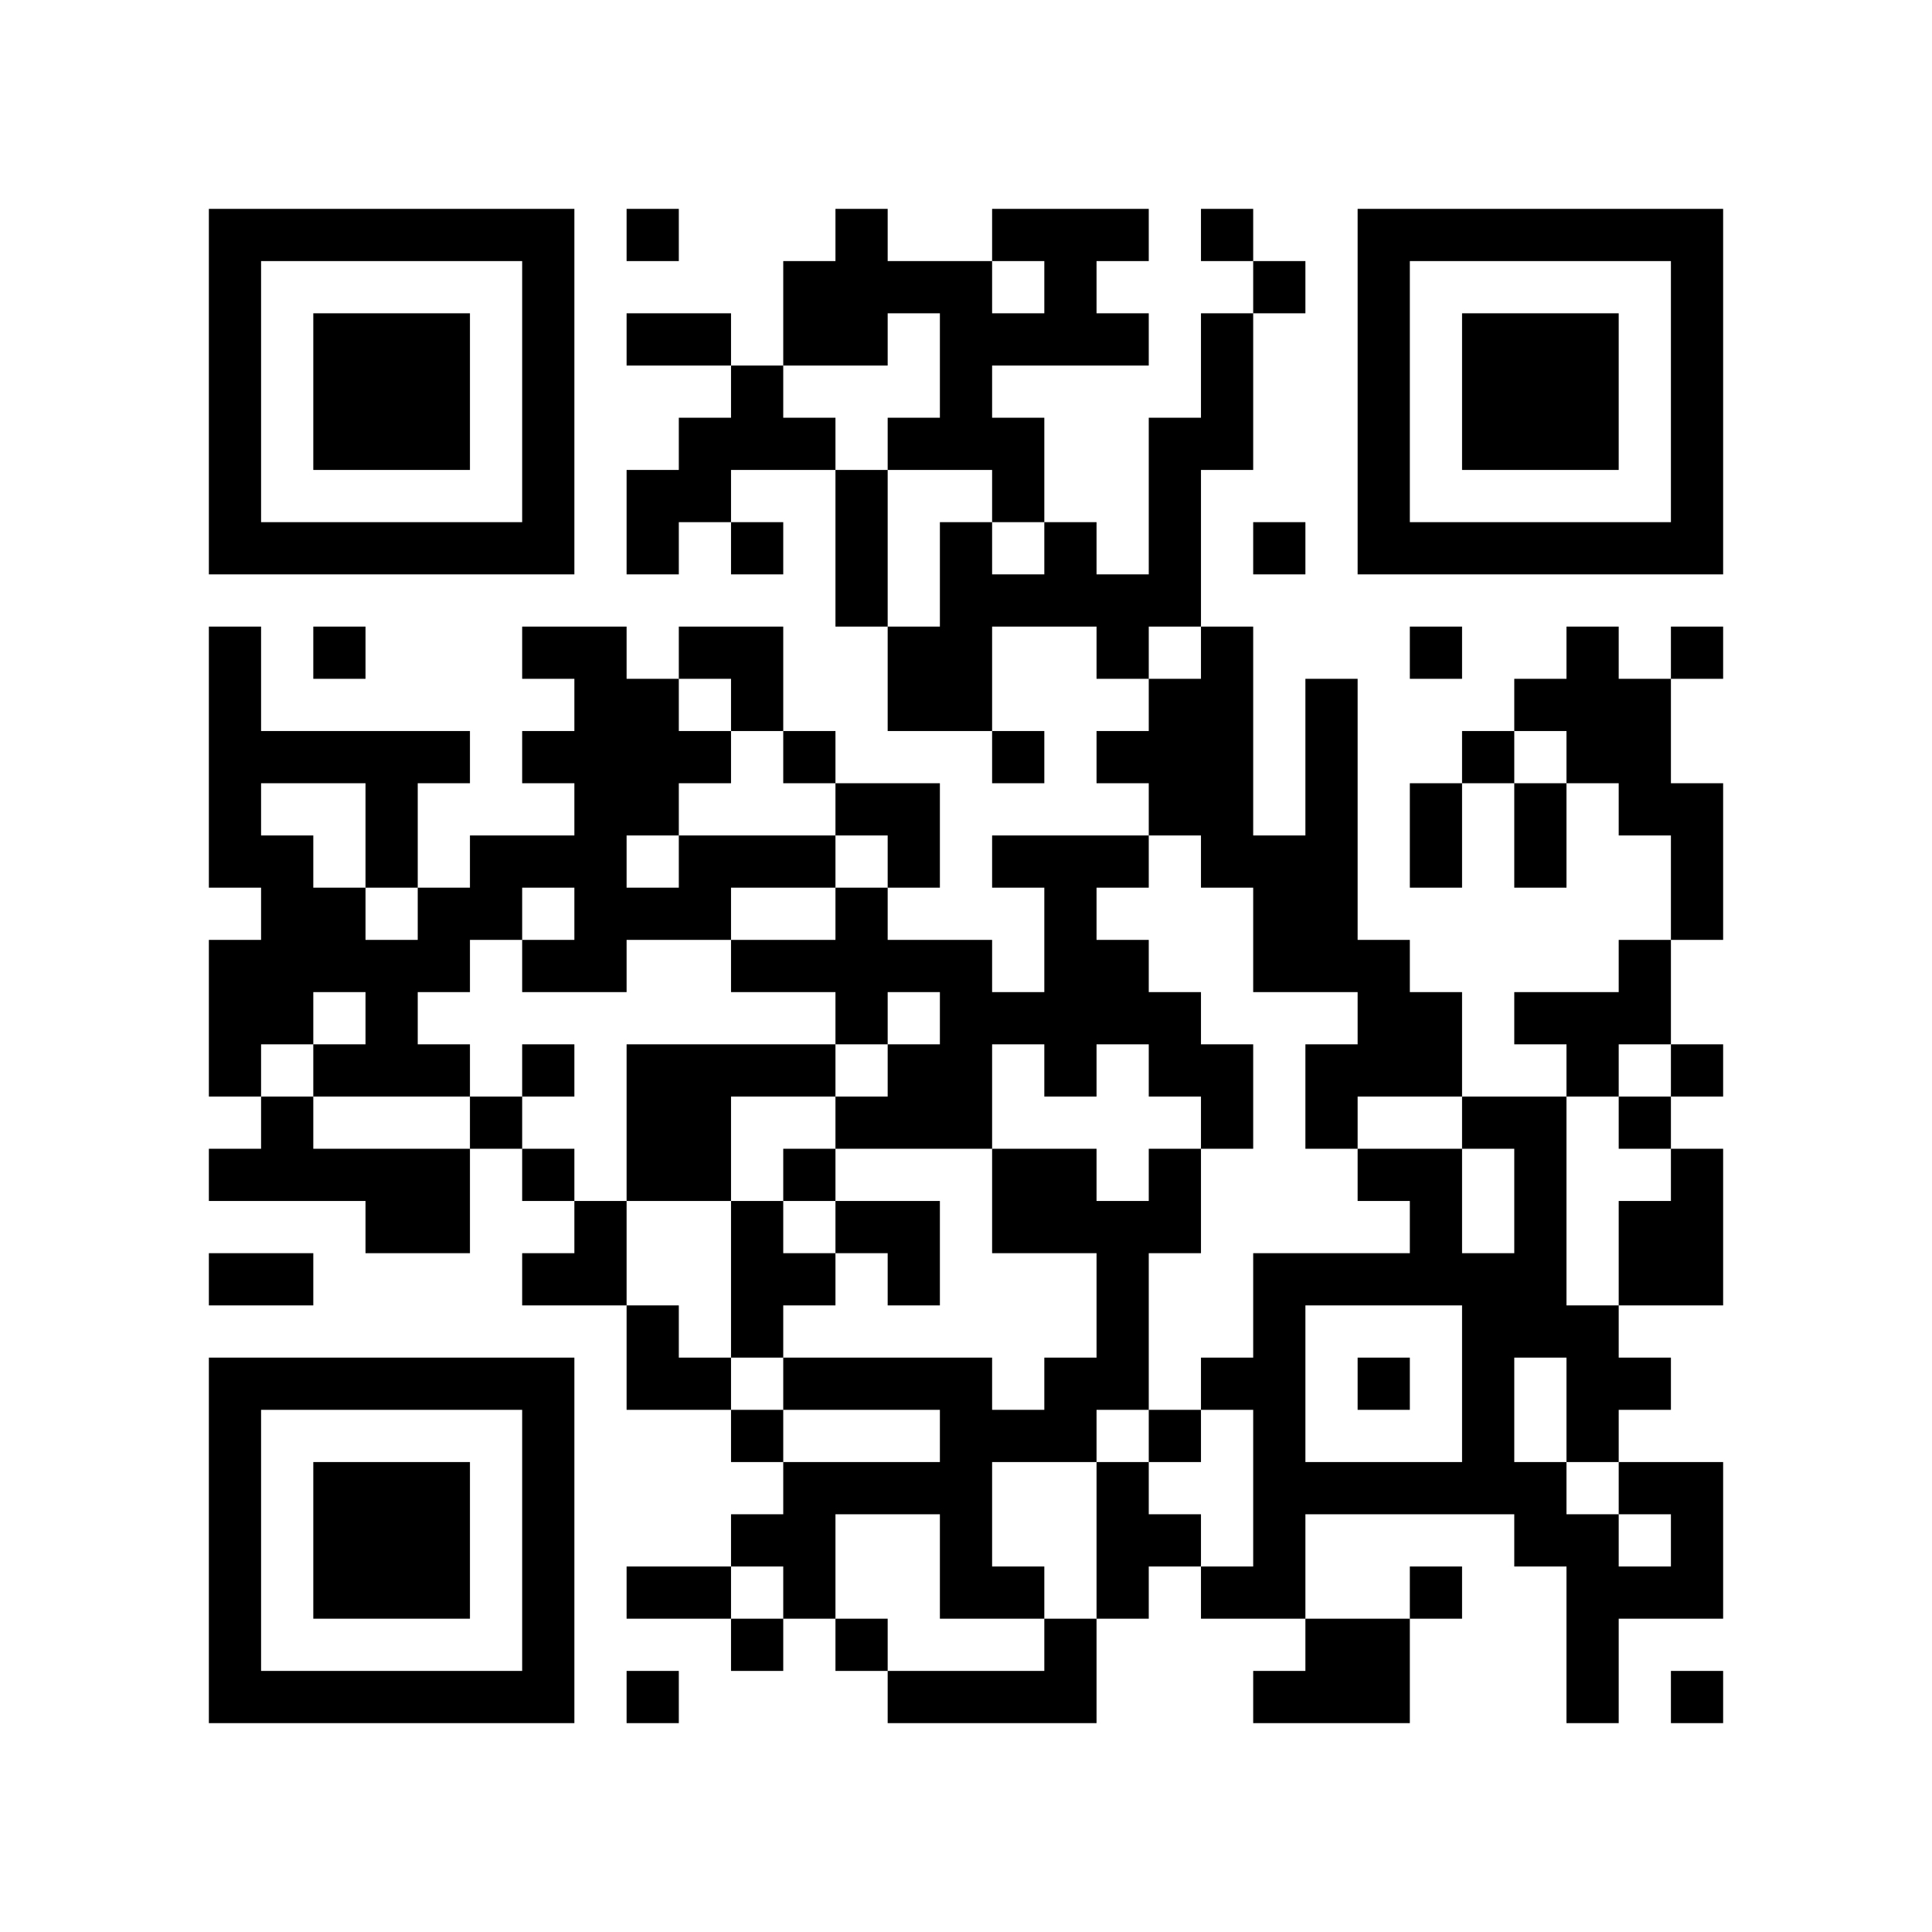
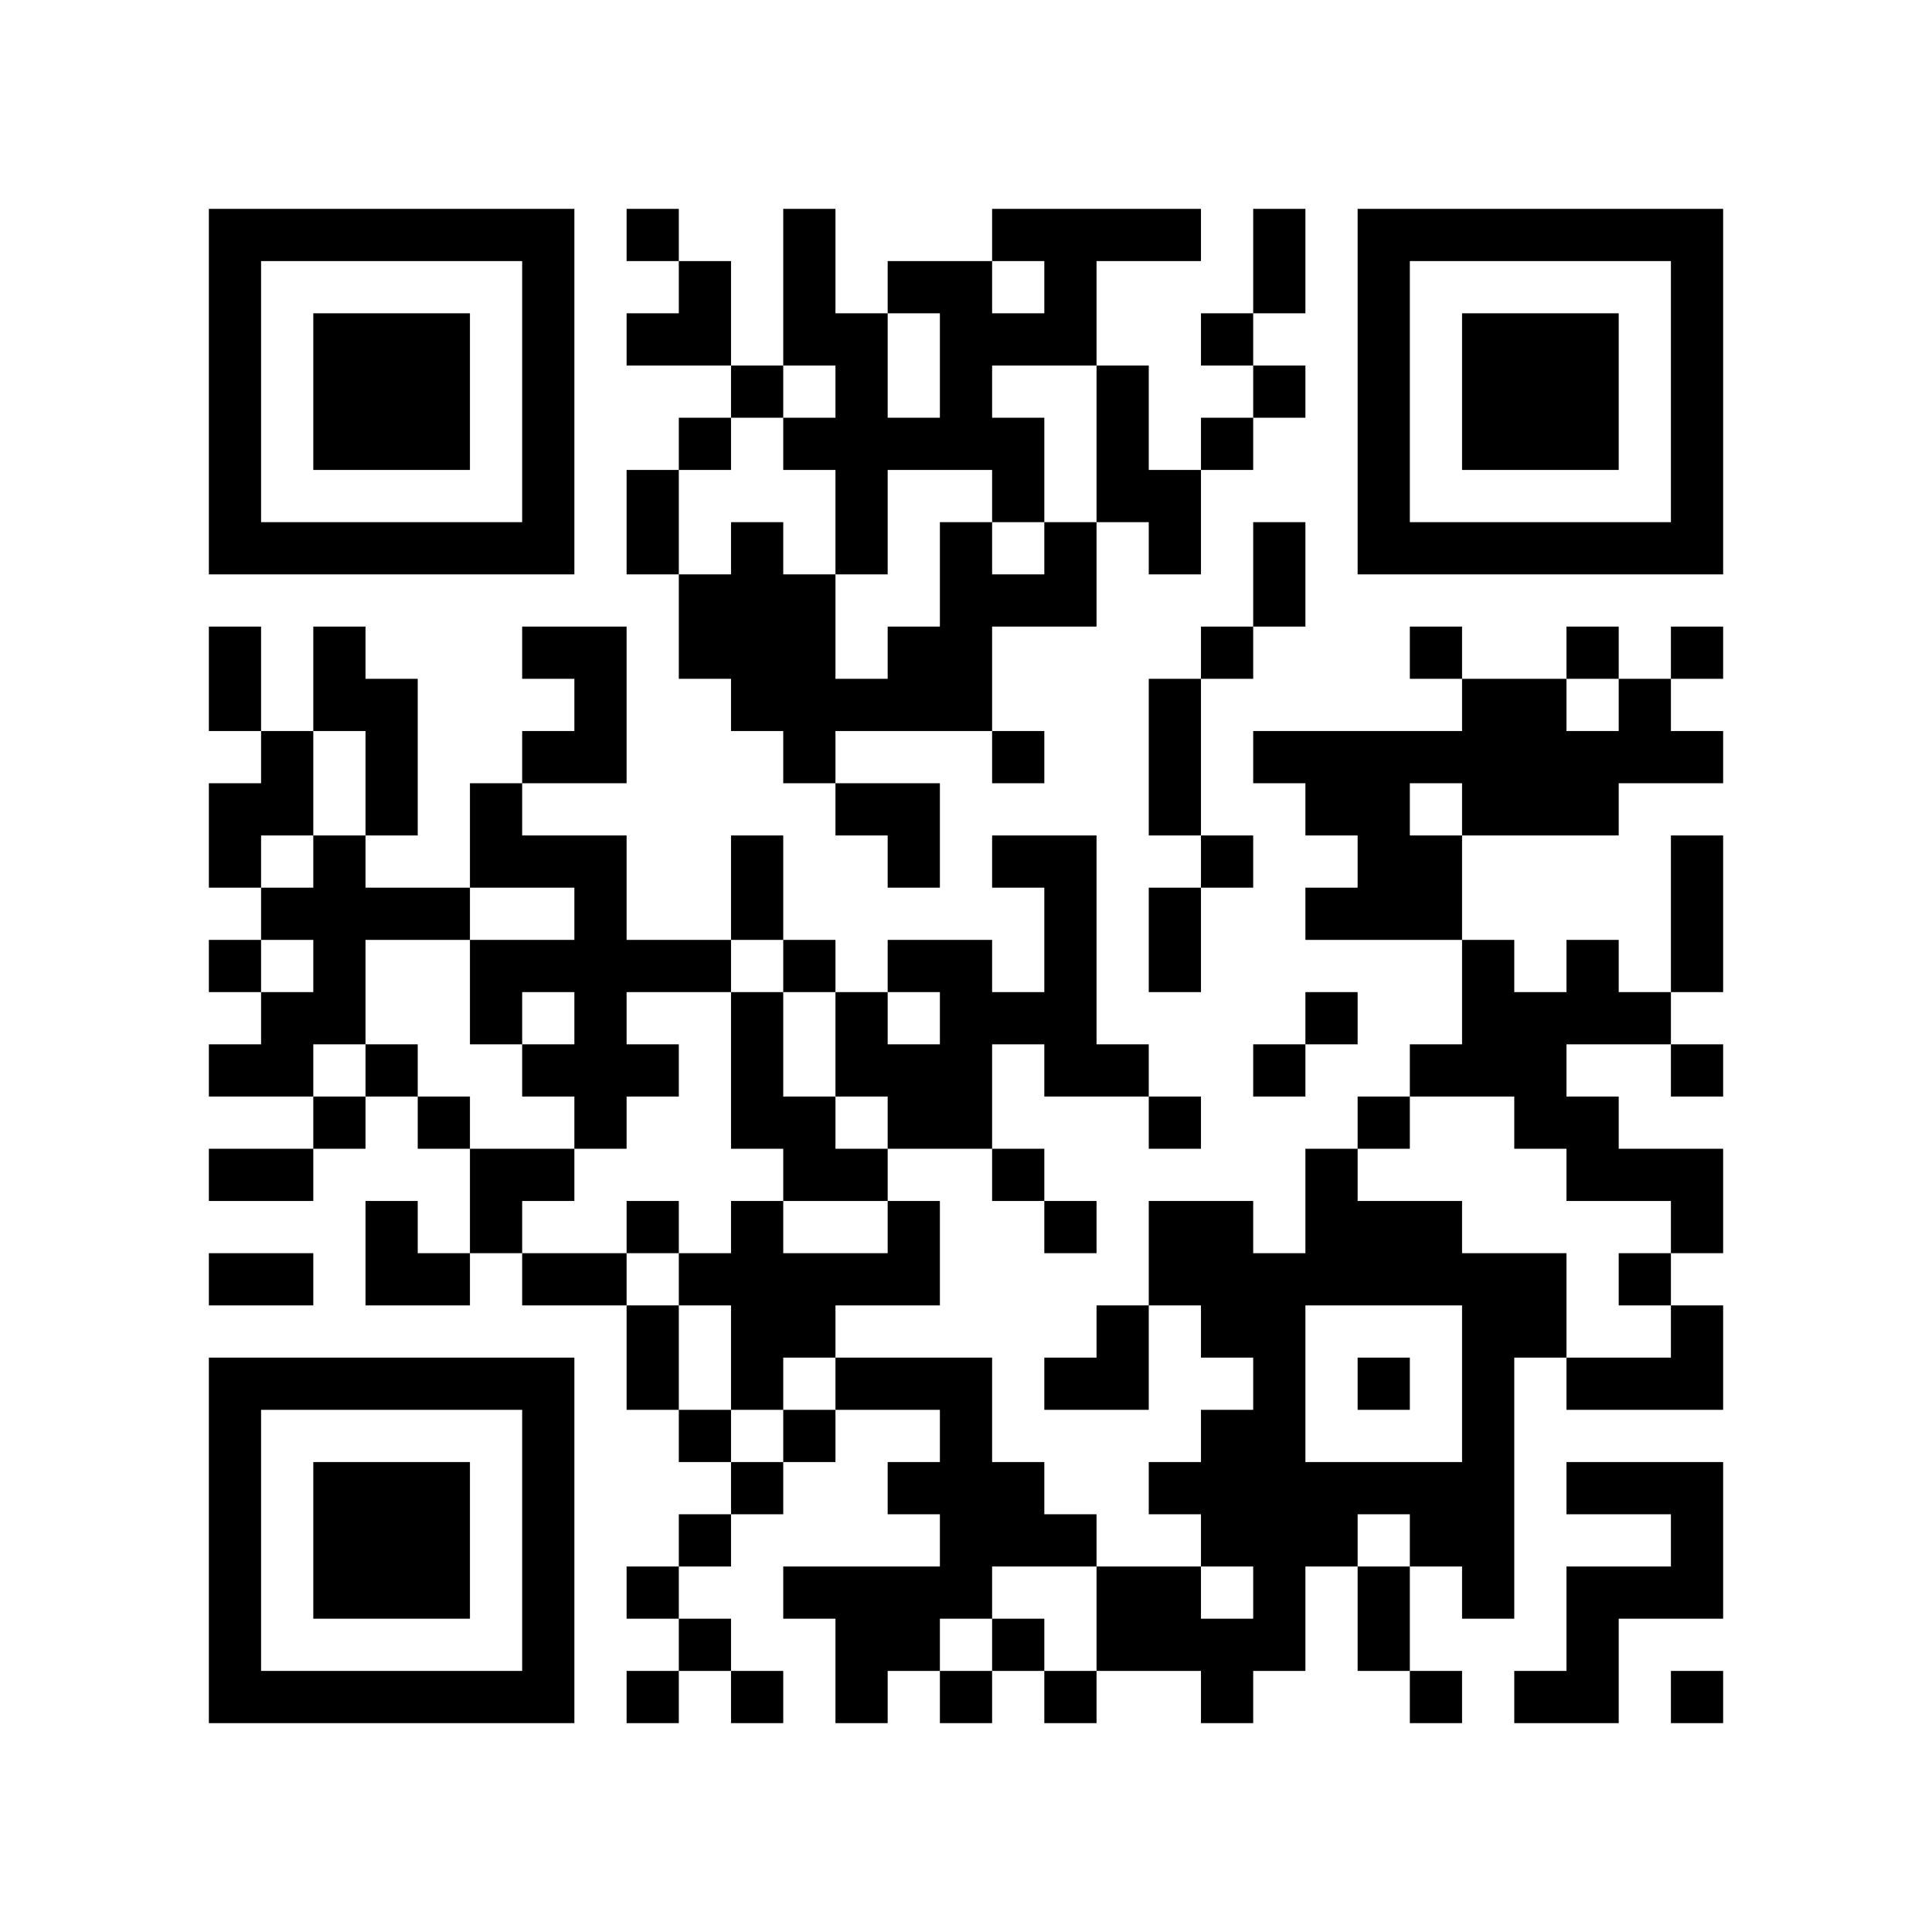
<svg xmlns="http://www.w3.org/2000/svg" width="37mm" height="37mm" version="1.1" viewBox="0 0 37 37">
  <rect fill="white" x="0" y="0" width="100%" height="100%" />
-   <path style="fill:#000000;fill-opacity:1;fill-rule:nonzero;stroke:none" d="M 24 29 L 24 30 L 25 30 L 25 29 z M 10 32 L 10 33 L 11 33 L 11 32 z M 25 32 L 25 33 L 26 33 L 26 32 z M 23 8 L 23 9 L 24 9 L 24 8 z M 21 24 L 21 25 L 22 25 L 22 24 z M 22 23 L 22 24 L 23 24 L 23 23 z M 27 30 L 27 31 L 28 31 L 28 30 z M 12 9 L 12 10 L 13 10 L 13 9 z M 15 26 L 15 27 L 16 27 L 16 26 z M 18 5 L 18 6 L 19 6 L 19 5 z M 16 21 L 16 22 L 17 22 L 17 21 z M 5 32 L 5 33 L 6 33 L 6 32 z M 29 19 L 29 20 L 30 20 L 30 19 z M 19 8 L 19 9 L 20 9 L 20 8 z M 17 24 L 17 25 L 18 25 L 18 24 z M 7 6 L 7 7 L 8 7 L 8 6 z M 20 4 L 20 5 L 21 5 L 21 4 z M 10 27 L 10 28 L 11 28 L 11 27 z M 24 18 L 24 19 L 25 19 L 25 18 z M 22 14 L 22 15 L 23 15 L 23 14 z M 27 23 L 27 24 L 28 24 L 28 23 z M 14 18 L 14 19 L 15 19 L 15 18 z M 12 22 L 12 23 L 13 23 L 13 22 z M 28 25 L 28 26 L 29 26 L 29 25 z M 18 12 L 18 13 L 19 13 L 19 12 z M 6 22 L 6 23 L 7 23 L 7 22 z M 30 27 L 30 28 L 31 28 L 31 27 z M 4 18 L 4 19 L 5 19 L 5 18 z M 7 15 L 7 16 L 8 16 L 8 15 z M 31 10 L 31 11 L 32 11 L 32 10 z M 5 19 L 5 20 L 6 20 L 6 19 z M 32 5 L 32 6 L 33 6 L 33 5 z M 20 11 L 20 12 L 21 12 L 21 11 z M 10 18 L 10 19 L 11 19 L 11 18 z M 24 25 L 24 26 L 25 26 L 25 25 z M 22 9 L 22 10 L 23 10 L 23 9 z M 21 28 L 21 29 L 22 29 L 22 28 z M 27 10 L 27 11 L 28 11 L 28 10 z M 14 13 L 14 14 L 15 14 L 15 13 z M 15 8 L 15 9 L 16 9 L 16 8 z M 16 11 L 16 12 L 17 12 L 17 11 z M 14 23 L 14 24 L 15 24 L 15 23 z M 29 29 L 29 30 L 30 30 L 30 29 z M 19 14 L 19 15 L 20 15 L 20 14 z M 15 30 L 15 31 L 16 31 L 16 30 z M 4 9 L 4 10 L 5 10 L 5 9 z M 28 6 L 28 7 L 29 7 L 29 6 z M 5 4 L 5 5 L 6 5 L 6 4 z M 29 7 L 29 8 L 30 8 L 30 7 z M 32 28 L 32 29 L 33 29 L 33 28 z M 7 26 L 7 27 L 8 27 L 8 26 z M 10 5 L 10 6 L 11 6 L 11 5 z M 24 32 L 24 33 L 25 33 L 25 32 z M 10 31 L 10 32 L 11 32 L 11 31 z M 25 21 L 25 22 L 26 22 L 26 21 z M 12 4 L 12 5 L 13 5 L 13 4 z M 18 30 L 18 31 L 19 31 L 19 30 z M 19 23 L 19 24 L 20 24 L 20 23 z M 30 29 L 30 30 L 31 30 L 31 29 z M 4 32 L 4 33 L 5 33 L 5 32 z M 31 24 L 31 25 L 32 25 L 32 24 z M 29 8 L 29 9 L 30 9 L 30 8 z M 30 7 L 30 8 L 31 8 L 31 7 z M 31 14 L 31 15 L 32 15 L 32 14 z M 8 28 L 8 29 L 9 29 L 9 28 z M 32 17 L 32 18 L 33 18 L 33 17 z M 10 22 L 10 23 L 11 23 L 11 22 z M 21 14 L 21 15 L 22 15 L 22 14 z M 24 5 L 24 6 L 25 6 L 25 5 z M 27 24 L 27 25 L 28 25 L 28 24 z M 18 11 L 18 12 L 19 12 L 19 11 z M 16 23 L 16 24 L 17 24 L 17 23 z M 5 22 L 5 23 L 6 23 L 6 22 z M 6 29 L 6 30 L 7 30 L 7 29 z M 30 14 L 30 15 L 31 15 L 31 14 z M 4 13 L 4 14 L 5 14 L 5 13 z M 7 8 L 7 9 L 8 9 L 8 8 z M 32 8 L 32 9 L 33 9 L 33 8 z M 9 10 L 9 11 L 10 11 L 10 10 z M 20 6 L 20 7 L 21 7 L 21 6 z M 25 17 L 25 18 L 26 18 L 26 17 z M 26 6 L 26 7 L 27 7 L 27 6 z M 27 15 L 27 16 L 28 16 L 28 15 z M 14 16 L 14 17 L 15 17 L 15 16 z M 15 5 L 15 6 L 16 6 L 16 5 z M 13 21 L 13 22 L 14 22 L 14 21 z M 28 27 L 28 28 L 29 28 L 29 27 z M 18 18 L 18 19 L 19 19 L 19 18 z M 19 19 L 19 20 L 20 20 L 20 19 z M 17 15 L 17 16 L 18 16 L 18 15 z M 6 20 L 6 21 L 7 21 L 7 20 z M 30 25 L 30 26 L 31 26 L 31 25 z M 4 4 L 4 5 L 5 5 L 5 4 z M 31 28 L 31 29 L 32 29 L 32 28 z M 5 17 L 5 18 L 6 18 L 6 17 z M 8 18 L 8 19 L 9 19 L 9 18 z M 32 7 L 32 8 L 33 8 L 33 7 z M 6 14 L 6 15 L 7 15 L 7 14 z M 7 23 L 7 24 L 8 24 L 8 23 z M 10 16 L 10 17 L 11 17 L 11 16 z M 11 13 L 11 14 L 12 14 L 12 13 z M 24 27 L 24 28 L 25 28 L 25 27 z M 26 9 L 26 10 L 27 10 L 27 9 z M 27 4 L 27 5 L 28 5 L 28 4 z M 13 30 L 13 31 L 14 31 L 14 30 z M 18 21 L 18 22 L 19 22 L 19 21 z M 16 5 L 16 6 L 17 6 L 17 5 z M 17 8 L 17 9 L 18 9 L 18 8 z M 30 32 L 30 33 L 31 33 L 31 32 z M 28 8 L 28 9 L 29 9 L 29 8 z M 31 21 L 31 22 L 32 22 L 32 21 z M 5 10 L 5 11 L 6 11 L 6 10 z M 32 30 L 32 31 L 33 31 L 33 30 z M 30 10 L 30 11 L 31 11 L 31 10 z M 7 28 L 7 29 L 8 29 L 8 28 z M 8 23 L 8 24 L 9 24 L 9 23 z M 20 26 L 20 27 L 21 27 L 21 26 z M 10 29 L 10 30 L 11 30 L 11 29 z M 23 7 L 23 8 L 24 8 L 24 7 z M 26 32 L 26 33 L 27 33 L 27 32 z M 12 6 L 12 7 L 13 7 L 13 6 z M 18 28 L 18 29 L 19 29 L 19 28 z M 18 6 L 18 7 L 19 7 L 19 6 z M 16 26 L 16 27 L 17 27 L 17 26 z M 31 26 L 31 27 L 32 27 L 32 26 z M 6 32 L 6 33 L 7 33 L 7 32 z M 8 30 L 8 31 L 9 31 L 9 30 z M 20 17 L 20 18 L 21 18 L 21 17 z M 10 20 L 10 21 L 11 21 L 11 20 z M 25 28 L 25 29 L 26 29 L 26 28 z M 23 12 L 23 13 L 24 13 L 24 12 z M 21 12 L 21 13 L 22 13 L 22 12 z M 22 19 L 22 20 L 23 20 L 23 19 z M 12 13 L 12 14 L 13 14 L 13 13 z M 13 8 L 13 9 L 14 9 L 14 8 z M 27 16 L 27 17 L 28 17 L 28 16 z M 14 7 L 14 8 L 15 8 L 15 7 z M 19 30 L 19 31 L 20 31 L 20 30 z M 15 14 L 15 15 L 16 15 L 16 14 z M 16 17 L 16 18 L 17 18 L 17 17 z M 29 23 L 29 24 L 30 24 L 30 23 z M 19 4 L 19 5 L 20 5 L 20 4 z M 17 20 L 17 21 L 18 21 L 18 20 z M 30 12 L 30 13 L 31 13 L 31 12 z M 4 15 L 4 16 L 5 16 L 5 15 z M 7 10 L 7 11 L 8 11 L 8 10 z M 5 14 L 5 15 L 6 15 L 6 14 z M 32 10 L 32 11 L 33 11 L 33 10 z M 23 21 L 23 22 L 24 22 L 24 21 z M 22 10 L 22 11 L 23 11 L 23 10 z M 25 15 L 25 16 L 26 16 L 26 15 z M 26 4 L 26 5 L 27 5 L 27 4 z M 13 17 L 13 18 L 14 18 L 14 17 z M 12 26 L 12 27 L 13 27 L 13 26 z M 14 24 L 14 25 L 15 25 L 15 24 z M 29 24 L 29 25 L 30 25 L 30 24 z M 17 13 L 17 14 L 18 14 L 18 13 z M 15 29 L 15 30 L 16 30 L 16 29 z M 4 6 L 4 7 L 5 7 L 5 6 z M 7 19 L 7 20 L 8 20 L 8 19 z M 31 30 L 31 31 L 32 31 L 32 30 z M 6 12 L 6 13 L 7 13 L 7 12 z M 9 17 L 9 18 L 10 18 L 10 17 z M 10 6 L 10 7 L 11 7 L 11 6 z M 8 26 L 8 27 L 9 27 L 9 26 z M 23 26 L 23 27 L 24 27 L 24 26 z M 11 15 L 11 16 L 12 16 L 12 15 z M 25 24 L 25 25 L 26 25 L 26 24 z M 26 31 L 26 32 L 27 32 L 27 31 z M 18 27 L 18 28 L 19 28 L 19 27 z M 30 30 L 30 31 L 31 31 L 31 30 z M 4 29 L 4 30 L 5 30 L 5 29 z M 28 10 L 28 11 L 29 11 L 29 10 z M 31 23 L 31 24 L 32 24 L 32 23 z M 17 32 L 17 33 L 18 33 L 18 32 z M 32 24 L 32 25 L 33 25 L 33 24 z M 6 7 L 6 8 L 7 8 L 7 7 z M 30 8 L 30 9 L 31 9 L 31 8 z M 7 30 L 7 31 L 8 31 L 8 30 z M 31 13 L 31 14 L 32 14 L 32 13 z M 10 9 L 10 10 L 11 10 L 11 9 z M 24 28 L 24 29 L 25 29 L 25 28 z M 21 25 L 21 26 L 22 26 L 22 25 z M 26 22 L 26 23 L 27 23 L 27 22 z M 24 10 L 24 11 L 25 11 L 25 10 z M 22 22 L 22 23 L 23 23 L 23 22 z M 14 10 L 14 11 L 15 11 L 15 10 z M 4 20 L 4 21 L 5 21 L 5 20 z M 19 9 L 19 10 L 20 10 L 20 9 z M 32 23 L 32 24 L 33 24 L 33 23 z M 6 30 L 6 31 L 7 31 L 7 30 z M 30 19 L 30 20 L 31 20 L 31 19 z M 7 7 L 7 8 L 8 8 L 8 7 z M 31 18 L 31 19 L 32 19 L 32 18 z M 8 8 L 8 9 L 9 9 L 9 8 z M 20 19 L 20 20 L 21 20 L 21 19 z M 10 26 L 10 27 L 11 27 L 11 26 z M 23 14 L 23 15 L 24 15 L 24 14 z M 21 18 L 21 19 L 22 19 L 22 18 z M 24 17 L 24 18 L 25 18 L 25 17 z M 27 20 L 27 21 L 28 21 L 28 20 z M 12 15 L 12 16 L 13 16 L 13 15 z M 26 19 L 26 20 L 27 20 L 27 19 z M 13 14 L 13 15 L 14 15 L 14 14 z M 12 21 L 12 22 L 13 22 L 13 21 z M 15 16 L 15 17 L 16 17 L 16 16 z M 4 27 L 4 28 L 5 28 L 5 27 z M 28 24 L 28 25 L 29 25 L 29 24 z M 16 19 L 16 20 L 17 20 L 17 19 z M 5 26 L 5 27 L 6 27 L 6 26 z M 29 21 L 29 22 L 30 22 L 30 21 z M 19 6 L 19 7 L 20 7 L 20 6 z M 17 18 L 17 19 L 18 19 L 18 18 z M 30 26 L 30 27 L 31 27 L 31 26 z M 8 7 L 8 8 L 9 8 L 9 7 z M 32 4 L 32 5 L 33 5 L 33 4 z M 20 10 L 20 11 L 21 11 L 21 10 z M 21 11 L 21 12 L 22 12 L 22 11 z M 11 16 L 11 17 L 12 17 L 12 16 z M 24 24 L 24 25 L 25 25 L 25 24 z M 22 8 L 22 9 L 23 9 L 23 8 z M 20 32 L 20 33 L 21 33 L 21 32 z M 25 13 L 25 14 L 26 14 L 26 13 z M 21 29 L 21 30 L 22 30 L 22 29 z M 26 10 L 26 11 L 27 11 L 27 10 z M 14 12 L 14 13 L 15 13 L 15 12 z M 16 10 L 16 11 L 17 11 L 17 10 z M 4 8 L 4 9 L 5 9 L 5 8 z M 8 14 L 8 15 L 9 15 L 9 14 z M 6 10 L 6 11 L 7 11 L 7 10 z M 10 4 L 10 5 L 11 5 L 11 4 z M 8 20 L 8 21 L 9 21 L 9 20 z M 20 23 L 20 24 L 21 24 L 21 23 z M 10 30 L 10 31 L 11 31 L 11 30 z M 22 29 L 22 30 L 23 30 L 23 29 z M 15 20 L 15 21 L 16 21 L 16 20 z M 4 31 L 4 32 L 5 32 L 5 31 z M 16 31 L 16 32 L 17 32 L 17 31 z M 30 6 L 30 7 L 31 7 L 31 6 z M 7 32 L 7 33 L 8 33 L 8 32 z M 31 15 L 31 16 L 32 16 L 32 15 z M 32 16 L 32 17 L 33 17 L 33 16 z M 24 30 L 24 31 L 25 31 L 25 30 z M 25 31 L 25 32 L 26 32 L 26 31 z M 26 20 L 26 21 L 27 21 L 27 20 z M 22 20 L 22 21 L 23 21 L 23 20 z M 12 10 L 12 11 L 13 11 L 13 10 z M 18 32 L 18 33 L 19 33 L 19 32 z M 14 8 L 14 9 L 15 9 L 15 8 z M 4 22 L 4 23 L 5 23 L 5 22 z M 18 10 L 18 11 L 19 11 L 19 10 z M 19 11 L 19 12 L 20 12 L 20 11 z M 17 23 L 17 24 L 18 24 L 18 23 z M 6 28 L 6 29 L 7 29 L 7 28 z M 4 12 L 4 13 L 5 13 L 5 12 z M 31 4 L 31 5 L 32 5 L 32 4 z M 8 10 L 8 11 L 9 11 L 9 10 z M 32 15 L 32 16 L 33 16 L 33 15 z M 20 5 L 20 6 L 21 6 L 21 5 z M 10 24 L 10 25 L 11 25 L 11 24 z M 23 16 L 23 17 L 24 17 L 24 16 z M 21 16 L 21 17 L 22 17 L 22 16 z M 22 15 L 22 16 L 23 16 L 23 15 z M 27 22 L 27 23 L 28 23 L 28 22 z M 25 18 L 25 19 L 26 19 L 26 18 z M 12 17 L 12 18 L 13 18 L 13 17 z M 13 12 L 13 13 L 14 13 L 14 12 z M 27 12 L 27 13 L 28 13 L 28 12 z M 15 18 L 15 19 L 16 19 L 16 18 z M 13 22 L 13 23 L 14 23 L 14 22 z M 28 26 L 28 27 L 29 27 L 29 26 z M 18 13 L 18 14 L 19 14 L 19 13 z M 5 24 L 5 25 L 6 25 L 6 24 z M 19 16 L 19 17 L 20 17 L 20 16 z M 17 16 L 17 17 L 18 17 L 18 16 z M 4 19 L 4 20 L 5 20 L 5 19 z M 7 14 L 7 15 L 8 15 L 8 14 z M 5 18 L 5 19 L 6 19 L 6 18 z M 8 17 L 8 18 L 9 18 L 9 17 z M 32 6 L 32 7 L 33 7 L 33 6 z M 6 17 L 6 18 L 7 18 L 7 17 z M 9 4 L 9 5 L 10 5 L 10 4 z M 7 20 L 7 21 L 8 21 L 8 20 z M 11 18 L 11 19 L 12 19 L 12 18 z M 24 26 L 24 27 L 25 27 L 25 26 z M 26 8 L 26 9 L 27 9 L 27 8 z M 12 30 L 12 31 L 13 31 L 13 30 z M 18 20 L 18 21 L 19 21 L 19 20 z M 16 4 L 16 5 L 17 5 L 17 4 z M 14 20 L 14 21 L 15 21 L 15 20 z M 29 28 L 29 29 L 30 29 L 30 28 z M 4 10 L 4 11 L 5 11 L 5 10 z M 28 7 L 28 8 L 29 8 L 29 7 z M 29 6 L 29 7 L 30 7 L 30 6 z M 32 29 L 32 30 L 33 30 L 33 29 z M 6 8 L 6 9 L 7 9 L 7 8 z M 7 29 L 7 30 L 8 30 L 8 29 z M 10 10 L 10 11 L 11 11 L 11 10 z M 8 22 L 8 23 L 9 23 L 9 22 z M 23 30 L 23 31 L 24 31 L 24 30 z M 10 28 L 10 29 L 11 29 L 11 28 z M 25 20 L 25 21 L 26 21 L 26 20 z M 23 4 L 23 5 L 24 5 L 24 4 z M 22 27 L 22 28 L 23 28 L 23 27 z M 14 31 L 14 32 L 15 32 L 15 31 z M 19 22 L 19 23 L 20 23 L 20 22 z M 15 22 L 15 23 L 16 23 L 16 22 z M 28 14 L 28 15 L 29 15 L 29 14 z M 29 15 L 29 16 L 30 16 L 30 15 z M 17 28 L 17 29 L 18 29 L 18 28 z M 32 20 L 32 21 L 33 21 L 33 20 z M 30 4 L 30 5 L 31 5 L 31 4 z M 8 29 L 8 30 L 9 30 L 9 29 z M 9 32 L 9 33 L 10 33 L 10 32 z M 20 16 L 20 17 L 21 17 L 21 16 z M 23 13 L 23 14 L 24 14 L 24 13 z M 26 26 L 26 27 L 27 27 L 27 26 z M 13 9 L 13 10 L 14 10 L 14 9 z M 4 24 L 4 25 L 5 25 L 5 24 z M 28 21 L 28 22 L 29 22 L 29 21 z M 18 8 L 18 9 L 19 9 L 19 8 z M 5 21 L 5 22 L 6 22 L 6 21 z M 29 16 L 29 17 L 30 17 L 30 16 z M 17 21 L 17 22 L 18 22 L 18 21 z M 6 26 L 6 27 L 7 27 L 7 26 z M 4 14 L 4 15 L 5 15 L 5 14 z M 8 4 L 8 5 L 9 5 L 9 4 z M 32 9 L 32 10 L 33 10 L 33 9 z M 10 14 L 10 15 L 11 15 L 11 14 z M 21 6 L 21 7 L 22 7 L 22 6 z M 11 23 L 11 24 L 12 24 L 12 23 z M 22 13 L 22 14 L 23 14 L 23 13 z M 25 16 L 25 17 L 26 17 L 26 16 z M 26 7 L 26 8 L 27 8 L 27 7 z M 12 25 L 12 26 L 13 26 L 13 25 z M 13 20 L 13 21 L 14 21 L 14 20 z M 28 28 L 28 29 L 29 29 L 29 28 z M 18 19 L 18 20 L 19 20 L 19 19 z M 16 15 L 16 16 L 17 16 L 17 15 z M 14 27 L 14 28 L 15 28 L 15 27 z M 29 25 L 29 26 L 30 26 L 30 25 z M 4 5 L 4 6 L 5 6 L 5 5 z M 7 16 L 7 17 L 8 17 L 8 16 z M 5 16 L 5 17 L 6 17 L 6 16 z M 32 32 L 32 33 L 33 33 L 33 32 z M 7 22 L 7 23 L 8 23 L 8 22 z M 11 12 L 11 13 L 12 13 L 12 12 z M 20 20 L 20 21 L 21 21 L 21 20 z M 12 32 L 12 33 L 13 33 L 13 32 z M 18 26 L 18 27 L 19 27 L 19 26 z M 16 6 L 16 7 L 17 7 L 17 6 z M 19 27 L 19 28 L 20 28 L 20 27 z M 4 28 L 4 29 L 5 29 L 5 28 z M 16 28 L 16 29 L 17 29 L 17 28 z M 29 4 L 29 5 L 30 5 L 30 4 z M 6 6 L 6 7 L 7 7 L 7 6 z M 10 8 L 10 9 L 11 9 L 11 8 z M 8 32 L 8 33 L 9 33 L 9 32 z M 9 21 L 9 22 L 10 22 L 10 21 z M 20 27 L 20 28 L 21 28 L 21 27 z M 23 6 L 23 7 L 24 7 L 24 6 z M 21 26 L 21 27 L 22 27 L 22 26 z M 27 28 L 27 29 L 28 29 L 28 28 z M 13 6 L 13 7 L 14 7 L 14 6 z M 18 29 L 18 30 L 19 30 L 19 29 z M 14 29 L 14 30 L 15 30 L 15 29 z M 19 32 L 19 33 L 20 33 L 20 32 z M 15 24 L 15 25 L 16 25 L 16 24 z M 18 7 L 18 8 L 19 8 L 19 7 z M 29 13 L 29 14 L 30 14 L 30 13 z M 17 26 L 17 27 L 18 27 L 18 26 z M 32 22 L 32 23 L 33 23 L 33 22 z M 7 4 L 7 5 L 8 5 L 8 4 z M 31 19 L 31 20 L 32 20 L 32 19 z M 32 12 L 32 13 L 33 13 L 33 12 z M 20 18 L 20 19 L 21 19 L 21 18 z M 23 15 L 23 16 L 24 16 L 24 15 z M 21 19 L 21 20 L 22 20 L 22 19 z M 11 24 L 11 25 L 12 25 L 12 24 z M 26 24 L 26 25 L 27 25 L 27 24 z M 24 16 L 24 17 L 25 17 L 25 16 z M 12 14 L 12 15 L 13 15 L 13 14 z M 26 18 L 26 19 L 27 19 L 27 18 z M 27 19 L 27 20 L 28 20 L 28 19 z M 12 20 L 12 21 L 13 21 L 13 20 z M 4 26 L 4 27 L 5 27 L 5 26 z M 16 18 L 16 19 L 17 19 L 17 18 z M 29 22 L 29 23 L 30 23 L 30 22 z M 30 13 L 30 14 L 31 14 L 31 13 z M 4 16 L 4 17 L 5 17 L 5 16 z M 8 6 L 8 7 L 9 7 L 9 6 z M 6 18 L 6 19 L 7 19 L 7 18 z M 10 12 L 10 13 L 11 13 L 11 12 z M 23 20 L 23 21 L 24 21 L 24 20 z M 21 4 L 21 5 L 22 5 L 22 4 z M 11 17 L 11 18 L 12 18 L 12 17 z M 22 11 L 22 12 L 23 12 L 23 11 z M 20 31 L 20 32 L 21 32 L 21 31 z M 25 14 L 25 15 L 26 15 L 26 14 z M 21 30 L 21 31 L 22 31 L 22 30 z M 26 5 L 26 6 L 27 6 L 27 5 z M 13 16 L 13 17 L 14 17 L 14 16 z M 15 6 L 15 7 L 16 7 L 16 6 z M 13 26 L 13 27 L 14 27 L 14 26 z M 16 9 L 16 10 L 17 10 L 17 9 z M 14 25 L 14 26 L 15 26 L 15 25 z M 17 12 L 17 13 L 18 13 L 18 12 z M 15 28 L 15 29 L 16 29 L 16 28 z M 30 20 L 30 21 L 31 21 L 31 20 z M 4 7 L 4 8 L 5 8 L 5 7 z M 28 4 L 28 5 L 29 5 L 29 4 z M 7 18 L 7 19 L 8 19 L 8 18 z M 9 16 L 9 17 L 10 17 L 10 16 z M 10 7 L 10 8 L 11 8 L 11 7 z M 11 14 L 11 15 L 12 15 L 12 14 z M 9 26 L 9 27 L 10 27 L 10 26 z M 20 22 L 20 23 L 21 23 L 21 22 z M 21 23 L 21 24 L 22 24 L 22 23 z M 26 28 L 26 29 L 27 29 L 27 28 z M 17 5 L 17 6 L 18 6 L 18 5 z M 30 31 L 30 32 L 31 32 L 31 31 z M 4 30 L 4 31 L 5 31 L 5 30 z M 29 10 L 29 11 L 30 11 L 30 10 z M 6 4 L 6 5 L 7 5 L 7 4 z" id="qr-path" />
+   <path style="fill:#000000;fill-opacity:1;fill-rule:nonzero;stroke:none" d="M 24 29 L 24 30 L 25 30 L 25 29 z M 10 32 L 10 33 L 11 33 L 11 32 z M 23 8 L 23 9 L 24 9 L 24 8 z M 26 23 L 26 24 L 27 24 L 27 23 z M 24 11 L 24 12 L 25 12 L 25 11 z M 22 23 L 22 24 L 23 24 L 23 23 z M 12 9 L 12 10 L 13 10 L 13 9 z M 14 11 L 14 12 L 15 12 L 15 11 z M 28 18 L 28 19 L 29 19 L 29 18 z M 18 5 L 18 6 L 19 6 L 19 5 z M 5 32 L 5 33 L 6 33 L 6 32 z M 29 19 L 29 20 L 30 20 L 30 19 z M 19 8 L 19 9 L 20 9 L 20 8 z M 17 24 L 17 25 L 18 25 L 18 24 z M 7 6 L 7 7 L 8 7 L 8 6 z M 32 14 L 32 15 L 33 15 L 33 14 z M 20 4 L 20 5 L 21 5 L 21 4 z M 10 27 L 10 28 L 11 28 L 11 27 z M 22 14 L 22 15 L 23 15 L 23 14 z M 27 23 L 27 24 L 28 24 L 28 23 z M 25 19 L 25 20 L 26 20 L 26 19 z M 26 16 L 26 17 L 27 17 L 27 16 z M 28 25 L 28 26 L 29 26 L 29 25 z M 18 12 L 18 13 L 19 13 L 19 12 z M 29 20 L 29 21 L 30 21 L 30 20 z M 4 18 L 4 19 L 5 19 L 5 18 z M 7 15 L 7 16 L 8 16 L 8 15 z M 31 10 L 31 11 L 32 11 L 32 10 z M 5 19 L 5 20 L 6 20 L 6 19 z M 32 5 L 32 6 L 33 6 L 33 5 z M 6 16 L 6 17 L 7 17 L 7 16 z M 20 11 L 20 12 L 21 12 L 21 11 z M 10 18 L 10 19 L 11 19 L 11 18 z M 11 19 L 11 20 L 12 20 L 12 19 z M 24 25 L 24 26 L 25 26 L 25 25 z M 22 9 L 22 10 L 23 10 L 23 9 z M 27 10 L 27 11 L 28 11 L 28 10 z M 14 13 L 14 14 L 15 14 L 15 13 z M 15 8 L 15 9 L 16 9 L 16 8 z M 13 24 L 13 25 L 14 25 L 14 24 z M 14 23 L 14 24 L 15 24 L 15 23 z M 19 14 L 19 15 L 20 15 L 20 14 z M 15 30 L 15 31 L 16 31 L 16 30 z M 4 9 L 4 10 L 5 10 L 5 9 z M 28 6 L 28 7 L 29 7 L 29 6 z M 5 4 L 5 5 L 6 5 L 6 4 z M 29 7 L 29 8 L 30 8 L 30 7 z M 32 28 L 32 29 L 33 29 L 33 28 z M 7 26 L 7 27 L 8 27 L 8 26 z M 10 5 L 10 6 L 11 6 L 11 5 z M 8 21 L 8 22 L 9 22 L 9 21 z M 23 31 L 23 32 L 24 32 L 24 31 z M 10 31 L 10 32 L 11 32 L 11 31 z M 12 4 L 12 5 L 13 5 L 13 4 z M 18 30 L 18 31 L 19 31 L 19 30 z M 4 32 L 4 33 L 5 33 L 5 32 z M 28 13 L 28 14 L 29 14 L 29 13 z M 16 24 L 16 25 L 17 25 L 17 24 z M 31 24 L 31 25 L 32 25 L 32 24 z M 29 8 L 29 9 L 30 9 L 30 8 z M 30 7 L 30 8 L 31 8 L 31 7 z M 31 14 L 31 15 L 32 15 L 32 14 z M 8 28 L 8 29 L 9 29 L 9 28 z M 32 17 L 32 18 L 33 18 L 33 17 z M 24 31 L 24 32 L 25 32 L 25 31 z M 10 22 L 10 23 L 11 23 L 11 22 z M 26 21 L 26 22 L 27 22 L 27 21 z M 24 5 L 24 6 L 25 6 L 25 5 z M 22 21 L 22 22 L 23 22 L 23 21 z M 27 24 L 27 25 L 28 25 L 28 24 z M 26 15 L 26 16 L 27 16 L 27 15 z M 19 28 L 19 29 L 20 29 L 20 28 z M 15 12 L 15 13 L 16 13 L 16 12 z M 28 20 L 28 21 L 29 21 L 29 20 z M 18 11 L 18 12 L 19 12 L 19 11 z M 5 22 L 5 23 L 6 23 L 6 22 z M 6 29 L 6 30 L 7 30 L 7 29 z M 30 14 L 30 15 L 31 15 L 31 14 z M 4 13 L 4 14 L 5 14 L 5 13 z M 7 8 L 7 9 L 8 9 L 8 8 z M 32 8 L 32 9 L 33 9 L 33 8 z M 9 10 L 9 11 L 10 11 L 10 10 z M 20 6 L 20 7 L 21 7 L 21 6 z M 21 7 L 21 8 L 22 8 L 22 7 z M 11 20 L 11 21 L 12 21 L 12 20 z M 25 17 L 25 18 L 26 18 L 26 17 z M 12 18 L 12 19 L 13 19 L 13 18 z M 26 6 L 26 7 L 27 7 L 27 6 z M 14 16 L 14 17 L 15 17 L 15 16 z M 15 5 L 15 6 L 16 6 L 16 5 z M 28 27 L 28 28 L 29 28 L 29 27 z M 18 18 L 18 19 L 19 19 L 19 18 z M 14 26 L 14 27 L 15 27 L 15 26 z M 19 19 L 19 20 L 20 20 L 20 19 z M 17 15 L 17 16 L 18 16 L 18 15 z M 4 4 L 4 5 L 5 5 L 5 4 z M 7 17 L 7 18 L 8 18 L 8 17 z M 31 28 L 31 29 L 32 29 L 32 28 z M 5 17 L 5 18 L 6 18 L 6 17 z M 32 7 L 32 8 L 33 8 L 33 7 z M 9 19 L 9 20 L 10 20 L 10 19 z M 7 23 L 7 24 L 8 24 L 8 23 z M 10 16 L 10 17 L 11 17 L 11 16 z M 8 24 L 8 25 L 9 25 L 9 24 z M 23 24 L 23 25 L 24 25 L 24 24 z M 21 8 L 21 9 L 22 9 L 22 8 z M 11 13 L 11 14 L 12 14 L 12 13 z M 24 27 L 24 28 L 25 28 L 25 27 z M 26 9 L 26 10 L 27 10 L 27 9 z M 27 4 L 27 5 L 28 5 L 28 4 z M 18 21 L 18 22 L 19 22 L 19 21 z M 14 21 L 14 22 L 15 22 L 15 21 z M 17 8 L 17 9 L 18 9 L 18 8 z M 30 32 L 30 33 L 31 33 L 31 32 z M 28 8 L 28 9 L 29 9 L 29 8 z M 5 10 L 5 11 L 6 11 L 6 10 z M 32 30 L 32 31 L 33 31 L 33 30 z M 30 10 L 30 11 L 31 11 L 31 10 z M 7 28 L 7 29 L 8 29 L 8 28 z M 9 22 L 9 23 L 10 23 L 10 22 z M 20 26 L 20 27 L 21 27 L 21 26 z M 10 29 L 10 30 L 11 30 L 11 29 z M 22 24 L 22 25 L 23 25 L 23 24 z M 27 29 L 27 30 L 28 30 L 28 29 z M 12 6 L 12 7 L 13 7 L 13 6 z M 18 28 L 18 29 L 19 29 L 19 28 z M 14 28 L 14 29 L 15 29 L 15 28 z M 15 25 L 15 26 L 16 26 L 16 25 z M 28 15 L 28 16 L 29 16 L 29 15 z M 18 6 L 18 7 L 19 7 L 19 6 z M 16 26 L 16 27 L 17 27 L 17 26 z M 31 26 L 31 27 L 32 27 L 32 26 z M 29 14 L 29 15 L 30 15 L 30 14 z M 6 32 L 6 33 L 7 33 L 7 32 z M 8 30 L 8 31 L 9 31 L 9 30 z M 20 17 L 20 18 L 21 18 L 21 17 z M 10 20 L 10 21 L 11 21 L 11 20 z M 25 28 L 25 29 L 26 29 L 26 28 z M 23 12 L 23 13 L 24 13 L 24 12 z M 24 7 L 24 8 L 25 8 L 25 7 z M 13 8 L 13 9 L 14 9 L 14 8 z M 27 16 L 27 17 L 28 17 L 28 16 z M 14 7 L 14 8 L 15 8 L 15 7 z M 15 14 L 15 15 L 16 15 L 16 14 z M 5 20 L 5 21 L 6 21 L 6 20 z M 19 4 L 19 5 L 20 5 L 20 4 z M 17 20 L 17 21 L 18 21 L 18 20 z M 30 12 L 30 13 L 31 13 L 31 12 z M 4 15 L 4 16 L 5 16 L 5 15 z M 7 10 L 7 11 L 8 11 L 8 10 z M 5 14 L 5 15 L 6 15 L 6 14 z M 32 10 L 32 11 L 33 11 L 33 10 z M 24 14 L 24 15 L 25 15 L 25 14 z M 22 10 L 22 11 L 23 11 L 23 10 z M 25 15 L 25 16 L 26 16 L 26 15 z M 21 31 L 21 32 L 22 32 L 22 31 z M 26 4 L 26 5 L 27 5 L 27 4 z M 12 26 L 12 27 L 13 27 L 13 26 z M 13 27 L 13 28 L 14 28 L 14 27 z M 28 29 L 28 30 L 29 30 L 29 29 z M 16 8 L 16 9 L 17 9 L 17 8 z M 14 24 L 14 25 L 15 25 L 15 24 z M 29 24 L 29 25 L 30 25 L 30 24 z M 17 13 L 17 14 L 18 14 L 18 13 z M 4 6 L 4 7 L 5 7 L 5 6 z M 31 30 L 31 31 L 32 31 L 32 30 z M 6 12 L 6 13 L 7 13 L 7 12 z M 10 6 L 10 7 L 11 7 L 11 6 z M 8 26 L 8 27 L 9 27 L 9 26 z M 25 24 L 25 25 L 26 25 L 26 24 z M 26 31 L 26 32 L 27 32 L 27 31 z M 22 31 L 22 32 L 23 32 L 23 31 z M 18 27 L 18 28 L 19 28 L 19 27 z M 16 7 L 16 8 L 17 8 L 17 7 z M 30 30 L 30 31 L 31 31 L 31 30 z M 4 29 L 4 30 L 5 30 L 5 29 z M 28 10 L 28 11 L 29 11 L 29 10 z M 6 7 L 6 8 L 7 8 L 7 7 z M 30 8 L 30 9 L 31 9 L 31 8 z M 7 30 L 7 31 L 8 31 L 8 30 z M 31 13 L 31 14 L 32 14 L 32 13 z M 10 9 L 10 10 L 11 10 L 11 9 z M 24 28 L 24 29 L 25 29 L 25 28 z M 21 25 L 21 26 L 22 26 L 22 25 z M 24 10 L 24 11 L 25 11 L 25 10 z M 13 5 L 13 6 L 14 6 L 14 5 z M 14 10 L 14 11 L 15 11 L 15 10 z M 15 27 L 15 28 L 16 28 L 16 27 z M 4 20 L 4 21 L 5 21 L 5 20 z M 16 20 L 16 21 L 17 21 L 17 20 z M 19 9 L 19 10 L 20 10 L 20 9 z M 32 23 L 32 24 L 33 24 L 33 23 z M 6 30 L 6 31 L 7 31 L 7 30 z M 30 19 L 30 20 L 31 20 L 31 19 z M 7 7 L 7 8 L 8 8 L 8 7 z M 8 8 L 8 9 L 9 9 L 9 8 z M 20 19 L 20 20 L 21 20 L 21 19 z M 10 26 L 10 27 L 11 27 L 11 26 z M 22 17 L 22 18 L 23 18 L 23 17 z M 27 20 L 27 21 L 28 21 L 28 20 z M 4 27 L 4 28 L 5 28 L 5 27 z M 28 24 L 28 25 L 29 25 L 29 24 z M 16 19 L 16 20 L 17 20 L 17 19 z M 5 26 L 5 27 L 6 27 L 6 26 z M 29 21 L 29 22 L 30 22 L 30 21 z M 19 6 L 19 7 L 20 7 L 20 6 z M 17 18 L 17 19 L 18 19 L 18 18 z M 30 26 L 30 27 L 31 27 L 31 26 z M 8 7 L 8 8 L 9 8 L 9 7 z M 32 4 L 32 5 L 33 5 L 33 4 z M 6 19 L 6 20 L 7 20 L 7 19 z M 20 10 L 20 11 L 21 11 L 21 10 z M 23 23 L 23 24 L 24 24 L 24 23 z M 11 16 L 11 17 L 12 17 L 12 16 z M 24 24 L 24 25 L 25 25 L 25 24 z M 20 32 L 20 33 L 21 33 L 21 32 z M 26 10 L 26 11 L 27 11 L 27 10 z M 14 12 L 14 13 L 15 13 L 15 12 z M 16 10 L 16 11 L 17 11 L 17 10 z M 30 21 L 30 22 L 31 22 L 31 21 z M 4 8 L 4 9 L 5 9 L 5 8 z M 16 32 L 16 33 L 17 33 L 17 32 z M 6 10 L 6 11 L 7 11 L 7 10 z M 9 15 L 9 16 L 10 16 L 10 15 z M 10 4 L 10 5 L 11 5 L 11 4 z M 23 28 L 23 29 L 24 29 L 24 28 z M 20 23 L 20 24 L 21 24 L 21 23 z M 10 30 L 10 31 L 11 31 L 11 30 z M 25 22 L 25 23 L 26 23 L 26 22 z M 27 32 L 27 33 L 28 33 L 28 32 z M 30 28 L 30 29 L 31 29 L 31 28 z M 4 31 L 4 32 L 5 32 L 5 31 z M 16 31 L 16 32 L 17 32 L 17 31 z M 17 30 L 17 31 L 18 31 L 18 30 z M 32 26 L 32 27 L 33 27 L 33 26 z M 30 6 L 30 7 L 31 7 L 31 6 z M 7 32 L 7 33 L 8 33 L 8 32 z M 32 16 L 32 17 L 33 17 L 33 16 z M 24 30 L 24 31 L 25 31 L 25 30 z M 24 4 L 24 5 L 25 5 L 25 4 z M 12 10 L 12 11 L 13 11 L 13 10 z M 26 14 L 26 15 L 27 15 L 27 14 z M 13 11 L 13 12 L 14 12 L 14 11 z M 18 32 L 18 33 L 19 33 L 19 32 z M 19 29 L 19 30 L 20 30 L 20 29 z M 15 13 L 15 14 L 16 14 L 16 13 z M 4 22 L 4 23 L 5 23 L 5 22 z M 28 19 L 28 20 L 29 20 L 29 19 z M 18 10 L 18 11 L 19 11 L 19 10 z M 16 22 L 16 23 L 17 23 L 17 22 z M 19 11 L 19 12 L 20 12 L 20 11 z M 17 23 L 17 24 L 18 24 L 18 23 z M 6 28 L 6 29 L 7 29 L 7 28 z M 4 12 L 4 13 L 5 13 L 5 12 z M 31 4 L 31 5 L 32 5 L 32 4 z M 8 10 L 8 11 L 9 11 L 9 10 z M 20 5 L 20 6 L 21 6 L 21 5 z M 10 24 L 10 25 L 11 25 L 11 24 z M 23 16 L 23 17 L 24 17 L 24 16 z M 11 21 L 11 22 L 12 22 L 12 21 z M 22 15 L 22 16 L 23 16 L 23 15 z M 26 17 L 26 18 L 27 18 L 27 17 z M 13 12 L 13 13 L 14 13 L 14 12 z M 27 12 L 27 13 L 28 13 L 28 12 z M 14 19 L 14 20 L 15 20 L 15 19 z M 12 23 L 12 24 L 13 24 L 13 23 z M 15 18 L 15 19 L 16 19 L 16 18 z M 28 26 L 28 27 L 29 27 L 29 26 z M 18 13 L 18 14 L 19 14 L 19 13 z M 16 13 L 16 14 L 17 14 L 17 13 z M 5 24 L 5 25 L 6 25 L 6 24 z M 19 16 L 19 17 L 20 17 L 20 16 z M 17 16 L 17 17 L 18 17 L 18 16 z M 7 14 L 7 15 L 8 15 L 8 14 z M 8 17 L 8 18 L 9 18 L 9 17 z M 32 6 L 32 7 L 33 7 L 33 6 z M 6 17 L 6 18 L 7 18 L 7 17 z M 9 4 L 9 5 L 10 5 L 10 4 z M 7 20 L 7 21 L 8 21 L 8 20 z M 23 25 L 23 26 L 24 26 L 24 25 z M 21 9 L 21 10 L 22 10 L 22 9 z M 11 18 L 11 19 L 12 19 L 12 18 z M 24 26 L 24 27 L 25 27 L 25 26 z M 26 8 L 26 9 L 27 9 L 27 8 z M 12 30 L 12 31 L 13 31 L 13 30 z M 15 11 L 15 12 L 16 12 L 16 11 z M 13 31 L 13 32 L 14 32 L 14 31 z M 18 20 L 18 21 L 19 21 L 19 20 z M 14 20 L 14 21 L 15 21 L 15 20 z M 4 10 L 4 11 L 5 11 L 5 10 z M 28 7 L 28 8 L 29 8 L 29 7 z M 29 6 L 29 7 L 30 7 L 30 6 z M 32 29 L 32 30 L 33 30 L 33 29 z M 6 8 L 6 9 L 7 9 L 7 8 z M 7 29 L 7 30 L 8 30 L 8 29 z M 10 10 L 10 11 L 11 11 L 11 10 z M 9 23 L 9 24 L 10 24 L 10 23 z M 10 28 L 10 29 L 11 29 L 11 28 z M 21 20 L 21 21 L 22 21 L 22 20 z M 19 22 L 19 23 L 20 23 L 20 22 z M 15 22 L 15 23 L 16 23 L 16 22 z M 28 14 L 28 15 L 29 15 L 29 14 z M 29 15 L 29 16 L 30 16 L 30 15 z M 17 28 L 17 29 L 18 29 L 18 28 z M 32 20 L 32 21 L 33 21 L 33 20 z M 30 4 L 30 5 L 31 5 L 31 4 z M 8 29 L 8 30 L 9 30 L 9 29 z M 32 18 L 32 19 L 33 19 L 33 18 z M 9 32 L 9 33 L 10 33 L 10 32 z M 20 16 L 20 17 L 21 17 L 21 16 z M 25 29 L 25 30 L 26 30 L 26 29 z M 26 26 L 26 27 L 27 27 L 27 26 z M 22 18 L 22 19 L 23 19 L 23 18 z M 27 17 L 27 18 L 28 18 L 28 17 z M 19 31 L 19 32 L 20 32 L 20 31 z M 4 24 L 4 25 L 5 25 L 5 24 z M 18 8 L 18 9 L 19 9 L 19 8 z M 17 21 L 17 22 L 18 22 L 18 21 z M 6 26 L 6 27 L 7 27 L 7 26 z M 30 15 L 30 16 L 31 16 L 31 15 z M 5 15 L 5 16 L 6 16 L 6 15 z M 8 4 L 8 5 L 9 5 L 9 4 z M 32 9 L 32 10 L 33 10 L 33 9 z M 10 14 L 10 15 L 11 15 L 11 14 z M 22 13 L 22 14 L 23 14 L 23 13 z M 20 29 L 20 30 L 21 30 L 21 29 z M 26 7 L 26 8 L 27 8 L 27 7 z M 13 18 L 13 19 L 14 19 L 14 18 z M 27 14 L 27 15 L 28 15 L 28 14 z M 14 17 L 14 18 L 15 18 L 15 17 z M 12 25 L 12 26 L 13 26 L 13 25 z M 15 4 L 15 5 L 16 5 L 16 4 z M 28 28 L 28 29 L 29 29 L 29 28 z M 18 19 L 18 20 L 19 20 L 19 19 z M 16 15 L 16 16 L 17 16 L 17 15 z M 29 25 L 29 26 L 30 26 L 30 25 z M 6 21 L 6 22 L 7 22 L 7 21 z M 30 22 L 30 23 L 31 23 L 31 22 z M 4 5 L 4 6 L 5 6 L 5 5 z M 32 32 L 32 33 L 33 33 L 33 32 z M 9 18 L 9 19 L 10 19 L 10 18 z M 23 27 L 23 28 L 24 28 L 24 27 z M 11 12 L 11 13 L 12 13 L 12 12 z M 24 20 L 24 21 L 25 21 L 25 20 z M 22 4 L 22 5 L 23 5 L 23 4 z M 20 20 L 20 21 L 21 21 L 21 20 z M 26 30 L 26 31 L 27 31 L 27 30 z M 22 30 L 22 31 L 23 31 L 23 30 z M 12 32 L 12 33 L 13 33 L 13 32 z M 13 29 L 13 30 L 14 30 L 14 29 z M 18 26 L 18 27 L 19 27 L 19 26 z M 16 6 L 16 7 L 17 7 L 17 6 z M 4 28 L 4 29 L 5 29 L 5 28 z M 29 4 L 29 5 L 30 5 L 30 4 z M 6 6 L 6 7 L 7 7 L 7 6 z M 10 8 L 10 9 L 11 9 L 11 8 z M 8 32 L 8 33 L 9 33 L 9 32 z M 23 32 L 23 33 L 24 33 L 24 32 z M 23 6 L 23 7 L 24 7 L 24 6 z M 21 26 L 21 27 L 22 27 L 22 26 z M 27 28 L 27 29 L 28 29 L 28 28 z M 13 6 L 13 7 L 14 7 L 14 6 z M 18 29 L 18 30 L 19 30 L 19 29 z M 15 24 L 15 25 L 16 25 L 16 24 z M 18 7 L 18 8 L 19 8 L 19 7 z M 29 13 L 29 14 L 30 14 L 30 13 z M 17 26 L 17 27 L 18 27 L 18 26 z M 32 22 L 32 23 L 33 23 L 33 22 z M 30 18 L 30 19 L 31 19 L 31 18 z M 7 4 L 7 5 L 8 5 L 8 4 z M 31 19 L 31 20 L 32 20 L 32 19 z M 32 12 L 32 13 L 33 13 L 33 12 z M 20 18 L 20 19 L 21 19 L 21 18 z M 11 24 L 11 25 L 12 25 L 12 24 z M 26 24 L 26 25 L 27 25 L 27 24 z M 12 20 L 12 21 L 13 21 L 13 20 z M 4 26 L 4 27 L 5 27 L 5 26 z M 4 16 L 4 17 L 5 17 L 5 16 z M 7 13 L 7 14 L 8 14 L 8 13 z M 8 6 L 8 7 L 9 7 L 9 6 z M 6 18 L 6 19 L 7 19 L 7 18 z M 10 12 L 10 13 L 11 13 L 11 12 z M 21 4 L 21 5 L 22 5 L 22 4 z M 11 17 L 11 18 L 12 18 L 12 17 z M 25 14 L 25 15 L 26 15 L 26 14 z M 21 30 L 21 31 L 22 31 L 22 30 z M 26 5 L 26 6 L 27 6 L 27 5 z M 15 6 L 15 7 L 16 7 L 16 6 z M 28 30 L 28 31 L 29 31 L 29 30 z M 16 9 L 16 10 L 17 10 L 17 9 z M 14 25 L 14 26 L 15 26 L 15 25 z M 17 12 L 17 13 L 18 13 L 18 12 z M 4 7 L 4 8 L 5 8 L 5 7 z M 28 4 L 28 5 L 29 5 L 29 4 z M 6 13 L 6 14 L 7 14 L 7 13 z M 9 16 L 9 17 L 10 17 L 10 16 z M 7 24 L 7 25 L 8 25 L 8 24 z M 10 7 L 10 8 L 11 8 L 11 7 z M 23 29 L 23 30 L 24 30 L 24 29 z M 11 14 L 11 15 L 12 15 L 12 14 z M 9 26 L 9 27 L 10 27 L 10 26 z M 25 23 L 25 24 L 26 24 L 26 23 z M 26 28 L 26 29 L 27 29 L 27 28 z M 22 28 L 22 29 L 23 29 L 23 28 z M 14 32 L 14 33 L 15 33 L 15 32 z M 29 32 L 29 33 L 30 33 L 30 32 z M 17 5 L 17 6 L 18 6 L 18 5 z M 15 21 L 15 22 L 16 22 L 16 21 z M 30 31 L 30 32 L 31 32 L 31 31 z M 4 30 L 4 31 L 5 31 L 5 30 z M 16 30 L 16 31 L 17 31 L 17 30 z M 31 22 L 31 23 L 32 23 L 32 22 z M 29 10 L 29 11 L 30 11 L 30 10 z M 17 31 L 17 32 L 18 32 L 18 31 z M 32 25 L 32 26 L 33 26 L 33 25 z M 6 4 L 6 5 L 7 5 L 7 4 z" id="qr-path" />
</svg>
